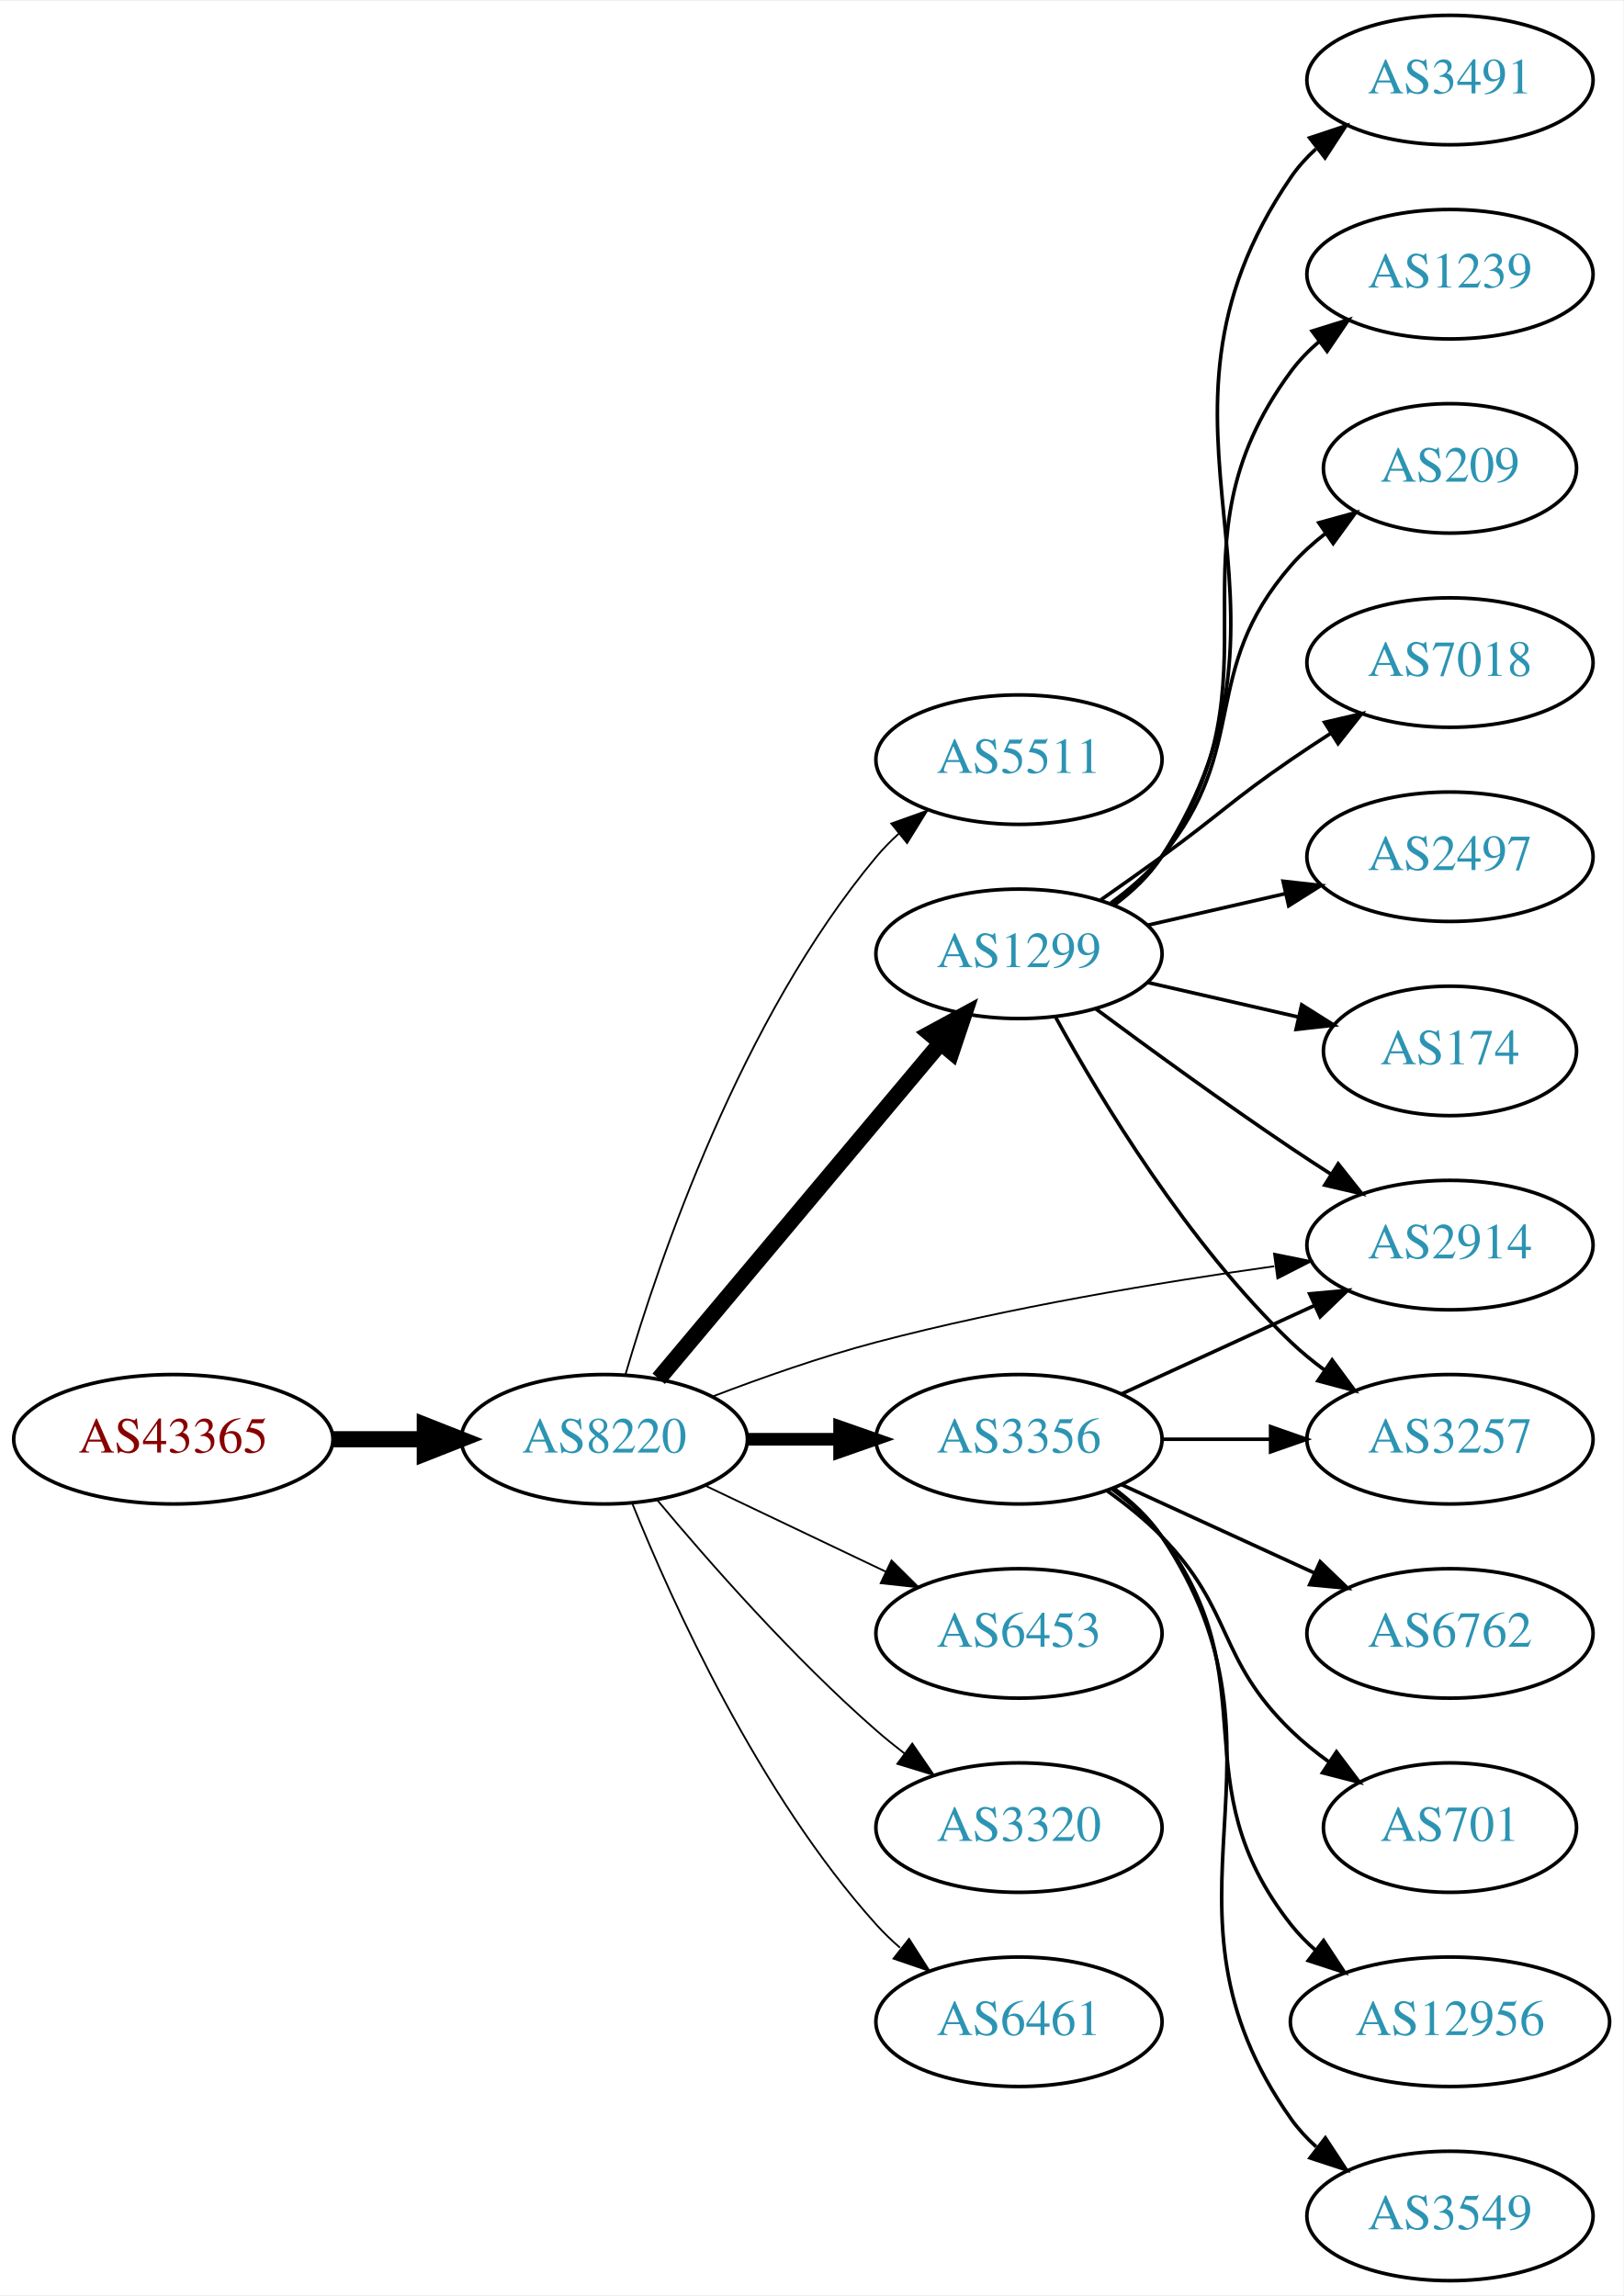
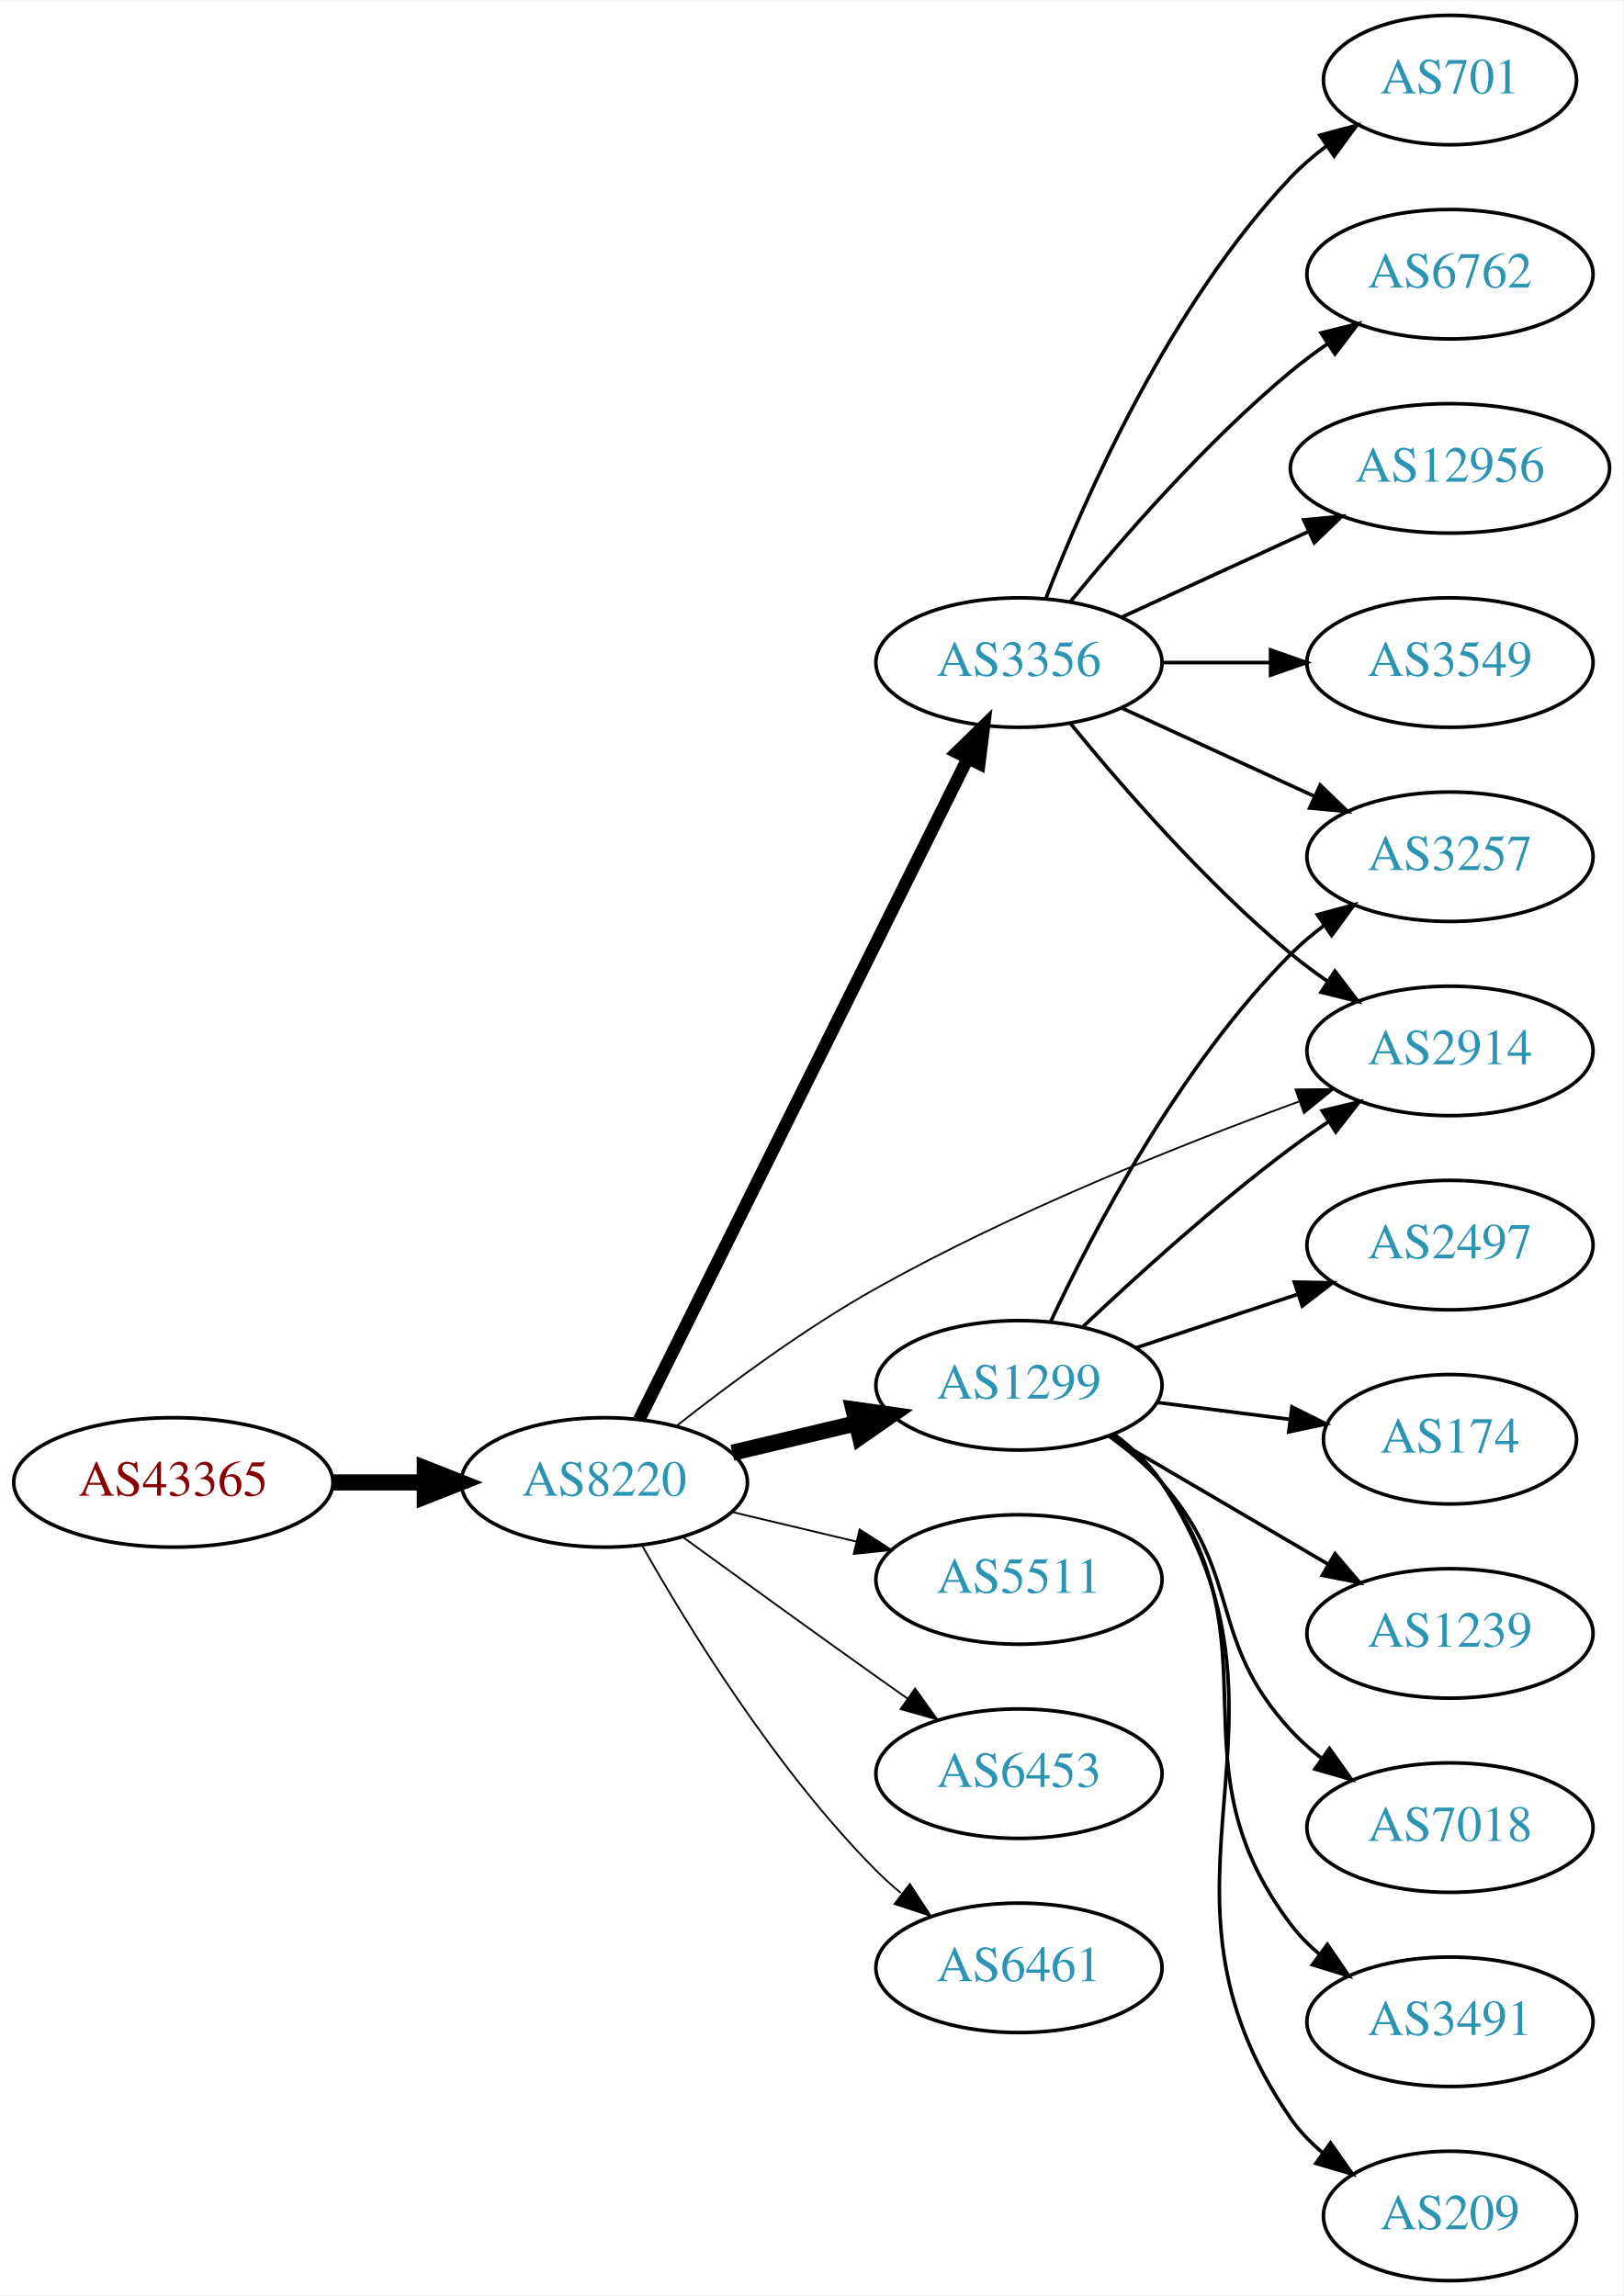
<svg xmlns="http://www.w3.org/2000/svg" xmlns:xlink="http://www.w3.org/1999/xlink" width="451pt" height="638pt" viewBox="0.00 0.00 451.37 638.00">
  <g id="graph0" class="graph" transform="scale(1 1) rotate(0) translate(4 634)">
    <polygon fill="white" stroke="none" points="-4,4 -4,-634 447.37,-634 447.37,4 -4,4" />
    <g id="node1" class="node">
      <g id="a_node1">
        <a xlink:href="/asn/43365" xlink:title="AS43365 ~ Raiffeisen Centrobank AG [AT]">
-           <ellipse fill="#ffffff" stroke="black" cx="44.196" cy="-234" rx="44.393" ry="18" />
-           <text text-anchor="middle" x="44.196" y="-230.3" font-family="Times,serif" font-size="14.00" fill="#880000">AS43365</text>
+           <ellipse fill="#ffffff" stroke="black" cx="44.196" cy="-222" rx="44.393" ry="18" />
+           <text text-anchor="middle" x="44.196" y="-218.3" font-family="Times,serif" font-size="14.00" fill="#880000">AS43365</text>
        </a>
      </g>
    </g>
    <g id="node2" class="node">
      <g id="a_node2">
        <a xlink:href="/asn/8220" xlink:title="AS8220 ~ COLT [GB]">
-           <ellipse fill="#ffffff" stroke="black" cx="164.039" cy="-234" rx="39.794" ry="18" />
-           <text text-anchor="middle" x="164.039" y="-230.3" font-family="Times,serif" font-size="14.00" fill="#2c94b3">AS8220</text>
+           <ellipse fill="#ffffff" stroke="black" cx="164.039" cy="-222" rx="39.794" ry="18" />
+           <text text-anchor="middle" x="164.039" y="-218.3" font-family="Times,serif" font-size="14.00" fill="#2c94b3">AS8220</text>
        </a>
      </g>
    </g>
    <g id="edge1" class="edge">
-       <path fill="none" stroke="black" stroke-width="4.5" d="M88.407,-234C96.72,-234 105.482,-234 113.965,-234" />
-       <polygon fill="black" stroke="black" stroke-width="4.5" points="114.123,-237.938 124.123,-234 114.123,-230.063 114.123,-237.938" />
+       <path fill="none" stroke="black" stroke-width="4.5" d="M88.407,-222C96.72,-222 105.482,-222 113.965,-222" />
+       <polygon fill="black" stroke="black" stroke-width="4.5" points="114.123,-225.938 124.123,-222 114.123,-218.063 114.123,-225.938" />
    </g>
    <g id="node3" class="node">
      <g id="a_node3">
-         <a xlink:href="/asn/5511" xlink:title="AS5511 ~ Orange S.A. [FR]">
-           <ellipse fill="#ffffff" stroke="black" cx="279.332" cy="-423" rx="39.794" ry="18" />
-           <text text-anchor="middle" x="279.332" y="-419.3" font-family="Times,serif" font-size="14.00" fill="#2c94b3">AS5511</text>
+         <a xlink:href="/asn/1299" xlink:title="AS1299 ~ Telia Carrier [EU]">
+           <ellipse fill="#ffffff" stroke="black" cx="279.332" cy="-249" rx="39.794" ry="18" />
+           <text text-anchor="middle" x="279.332" y="-245.3" font-family="Times,serif" font-size="14.00" fill="#2c94b3">AS1299</text>
        </a>
      </g>
    </g>
    <g id="edge2" class="edge">
-       <path fill="none" stroke="black" stroke-width="0.5" d="M169.913,-252.002C179.227,-283.844 202.043,-350.981 239.685,-396 241.555,-398.237 243.654,-400.374 245.88,-402.396" />
-       <polygon fill="black" stroke="black" stroke-width="0.5" points="243.823,-405.234 253.799,-408.804 248.227,-399.793 243.823,-405.234" />
+       <path fill="none" stroke="black" stroke-width="4.5" d="M199.646,-230.248C210.517,-232.838 222.671,-235.735 234.114,-238.462" />
+       <polygon fill="black" stroke="black" stroke-width="4.5" points="233.296,-242.315 243.936,-240.803 235.122,-234.654 233.296,-242.315" />
    </g>
    <g id="node4" class="node">
      <g id="a_node4">
-         <a xlink:href="/asn/3356" xlink:title="AS3356 ~ Level 3 Parent, LLC [US]">
-           <ellipse fill="#ffffff" stroke="black" cx="279.332" cy="-234" rx="39.794" ry="18" />
-           <text text-anchor="middle" x="279.332" y="-230.3" font-family="Times,serif" font-size="14.00" fill="#2c94b3">AS3356</text>
+         <a xlink:href="/asn/5511" xlink:title="AS5511 ~ Orange S.A. [FR]">
+           <ellipse fill="#ffffff" stroke="black" cx="279.332" cy="-195" rx="39.794" ry="18" />
+           <text text-anchor="middle" x="279.332" y="-191.3" font-family="Times,serif" font-size="14.00" fill="#2c94b3">AS5511</text>
        </a>
      </g>
    </g>
    <g id="edge3" class="edge">
-       <path fill="none" stroke="black" stroke-width="3.5" d="M203.711,-234C211.914,-234 220.678,-234 229.21,-234" />
-       <polygon fill="black" stroke="black" stroke-width="3.5" points="229.449,-237.5 239.449,-234 229.449,-230.5 229.449,-237.5" />
+       <path fill="none" stroke="black" stroke-width="0.5" d="M199.646,-213.752C210.517,-211.162 222.671,-208.265 234.114,-205.538" />
+       <polygon fill="black" stroke="black" stroke-width="0.5" points="235.02,-208.92 243.936,-203.197 233.397,-202.111 235.02,-208.92" />
    </g>
    <g id="node5" class="node">
      <g id="a_node5">
-         <a xlink:href="/asn/6453" xlink:title="AS6453 ~ TATA COMMUNICATIONS (AMERICA) INC [US]">
-           <ellipse fill="#ffffff" stroke="black" cx="279.332" cy="-180" rx="39.794" ry="18" />
-           <text text-anchor="middle" x="279.332" y="-176.3" font-family="Times,serif" font-size="14.00" fill="#2c94b3">AS6453</text>
+         <a xlink:href="/asn/3356" xlink:title="AS3356 ~ Level 3 Parent, LLC [US]">
+           <ellipse fill="#ffffff" stroke="black" cx="279.332" cy="-450" rx="39.794" ry="18" />
+           <text text-anchor="middle" x="279.332" y="-446.3" font-family="Times,serif" font-size="14.00" fill="#2c94b3">AS3356</text>
        </a>
      </g>
    </g>
    <g id="edge4" class="edge">
-       <path fill="none" stroke="black" stroke-width="0.5" d="M192.175,-221.066C207.169,-213.919 225.99,-204.948 242.213,-197.215" />
-       <polygon fill="black" stroke="black" stroke-width="0.5" points="243.895,-200.291 251.417,-192.829 240.884,-193.972 243.895,-200.291" />
+       <path fill="none" stroke="black" stroke-width="3.5" d="M173.74,-239.512C193.47,-279.217 241.7,-376.28 265.129,-423.429" />
+       <polygon fill="black" stroke="black" stroke-width="3.5" points="262.016,-425.03 269.6,-432.428 268.285,-421.915 262.016,-425.03" />
    </g>
    <g id="node6" class="node">
      <g id="a_node6">
-         <a xlink:href="/asn/1299" xlink:title="AS1299 ~ Telia Carrier [EU]">
-           <ellipse fill="#ffffff" stroke="black" cx="279.332" cy="-369" rx="39.794" ry="18" />
-           <text text-anchor="middle" x="279.332" y="-365.3" font-family="Times,serif" font-size="14.00" fill="#2c94b3">AS1299</text>
+         <a xlink:href="/asn/2914" xlink:title="AS2914 ~ NTT America, Inc. [US]">
+           <ellipse fill="#ffffff" stroke="black" cx="399.174" cy="-342" rx="39.794" ry="18" />
+           <text text-anchor="middle" x="399.174" y="-338.3" font-family="Times,serif" font-size="14.00" fill="#2c94b3">AS2914</text>
        </a>
      </g>
    </g>
    <g id="edge5" class="edge">
-       <path fill="none" stroke="black" stroke-width="4.5" d="M179.158,-250.825C198.833,-274.269 234.637,-316.934 257.415,-344.076" />
-       <polygon fill="black" stroke="black" stroke-width="4.5" points="254.59,-346.834 264.034,-351.963 260.622,-341.772 254.59,-346.834" />
+       <path fill="none" stroke="black" stroke-width="0.5" d="M184.166,-237.744C198.775,-249.286 219.728,-264.825 239.685,-276 277.866,-297.378 324.38,-315.943 357.111,-327.89" />
+       <polygon fill="black" stroke="black" stroke-width="0.5" points="356.208,-331.285 366.802,-331.381 358.58,-324.699 356.208,-331.285" />
    </g>
    <g id="node7" class="node">
      <g id="a_node7">
-         <a xlink:href="/asn/3320" xlink:title="AS3320 ~ DTAG [DE]">
-           <ellipse fill="#ffffff" stroke="black" cx="279.332" cy="-126" rx="39.794" ry="18" />
-           <text text-anchor="middle" x="279.332" y="-122.3" font-family="Times,serif" font-size="14.00" fill="#2c94b3">AS3320</text>
+         <a xlink:href="/asn/6453" xlink:title="AS6453 ~ TATA COMMUNICATIONS (AMERICA) INC [US]">
+           <ellipse fill="#ffffff" stroke="black" cx="279.332" cy="-141" rx="39.794" ry="18" />
+           <text text-anchor="middle" x="279.332" y="-137.3" font-family="Times,serif" font-size="14.00" fill="#2c94b3">AS6453</text>
        </a>
      </g>
    </g>
    <g id="edge6" class="edge">
-       <path fill="none" stroke="black" stroke-width="0.5" d="M178.669,-217.183C192.951,-200.071 216.498,-173.255 239.685,-153 242.151,-150.846 244.789,-148.706 247.487,-146.628" />
-       <polygon fill="black" stroke="black" stroke-width="0.5" points="249.66,-149.375 255.641,-140.63 245.512,-143.736 249.66,-149.375" />
+       <path fill="none" stroke="black" stroke-width="0.5" d="M185.887,-206.778C200.821,-195.909 221.435,-180.975 239.685,-168 242.506,-165.995 245.449,-163.915 248.397,-161.841" />
+       <polygon fill="black" stroke="black" stroke-width="0.5" points="250.443,-164.681 256.621,-156.074 246.424,-158.95 250.443,-164.681" />
    </g>
    <g id="node8" class="node">
      <g id="a_node8">
-         <a xlink:href="/asn/2914" xlink:title="AS2914 ~ NTT America, Inc. [US]">
-           <ellipse fill="#ffffff" stroke="black" cx="399.174" cy="-288" rx="39.794" ry="18" />
-           <text text-anchor="middle" x="399.174" y="-284.3" font-family="Times,serif" font-size="14.00" fill="#2c94b3">AS2914</text>
+         <a xlink:href="/asn/6461" xlink:title="AS6461 ~ Zayo Bandwidth [US]">
+           <ellipse fill="#ffffff" stroke="black" cx="279.332" cy="-87" rx="39.794" ry="18" />
+           <text text-anchor="middle" x="279.332" y="-83.3" font-family="Times,serif" font-size="14.00" fill="#2c94b3">AS6461</text>
        </a>
      </g>
    </g>
    <g id="edge7" class="edge">
-       <path fill="none" stroke="black" stroke-width="0.5" d="M194.082,-245.871C207.741,-251.099 224.361,-256.958 239.685,-261 276.299,-270.658 318.616,-277.662 350.309,-282.113" />
-       <polygon fill="black" stroke="black" stroke-width="0.5" points="350.244,-285.637 360.626,-283.525 351.193,-278.701 350.244,-285.637" />
+       <path fill="none" stroke="black" stroke-width="0.5" d="M174.498,-204.51C187.28,-181.904 211.712,-142.114 239.685,-114 241.796,-111.879 244.092,-109.812 246.477,-107.829" />
+       <polygon fill="black" stroke="black" stroke-width="0.5" points="248.993,-110.31 254.793,-101.444 244.73,-104.758 248.993,-110.31" />
+     </g>
+     <g id="edge8" class="edge">
+       <path fill="none" stroke="black" d="M297.14,-265.315C311.838,-279.219 334.047,-299.373 354.978,-315 358.326,-317.5 361.91,-319.997 365.529,-322.407" />
+       <polygon fill="black" stroke="black" points="363.639,-325.353 373.94,-327.832 367.433,-319.47 363.639,-325.353" />
    </g>
    <g id="node9" class="node">
      <g id="a_node9">
-         <a xlink:href="/asn/6461" xlink:title="AS6461 ~ ZAYO-6461 [US]">
-           <ellipse fill="#ffffff" stroke="black" cx="279.332" cy="-72" rx="39.794" ry="18" />
-           <text text-anchor="middle" x="279.332" y="-68.3" font-family="Times,serif" font-size="14.00" fill="#2c94b3">AS6461</text>
-         </a>
-       </g>
-     </g>
-     <g id="edge8" class="edge">
-       <path fill="none" stroke="black" stroke-width="0.5" d="M171.786,-216.213C182.837,-188.757 206.891,-135.422 239.685,-99 241.688,-96.776 243.906,-94.637 246.239,-92.603" />
-       <polygon fill="black" stroke="black" stroke-width="0.5" points="248.769,-95.065 254.458,-86.127 244.437,-89.567 248.769,-95.065" />
-     </g>
-     <g id="edge11" class="edge">
-       <path fill="none" stroke="black" d="M307.96,-246.661C323.917,-253.973 344.188,-263.261 361.471,-271.181" />
-       <polygon fill="black" stroke="black" points="360.169,-274.435 370.718,-275.419 363.085,-268.071 360.169,-274.435" />
+         <a xlink:href="/asn/2497" xlink:title="AS2497 ~ Internet Initiative Japan Inc. [JP]">
+           <ellipse fill="#ffffff" stroke="black" cx="399.174" cy="-288" rx="39.794" ry="18" />
+           <text text-anchor="middle" x="399.174" y="-284.3" font-family="Times,serif" font-size="14.00" fill="#2c94b3">AS2497</text>
+         </a>
+       </g>
+     </g>
+     <g id="edge9" class="edge">
+       <path fill="none" stroke="black" d="M311.911,-259.451C325.649,-263.998 341.934,-269.387 356.634,-274.252" />
+       <polygon fill="black" stroke="black" points="355.914,-277.701 366.507,-277.52 358.113,-271.055 355.914,-277.701" />
    </g>
    <g id="node10" class="node">
      <g id="a_node10">
-         <a xlink:href="/asn/6762" xlink:title="AS6762 ~ TELECOM ITALIA SPARKLE S.p.A. [IT]">
-           <ellipse fill="#ffffff" stroke="black" cx="399.174" cy="-180" rx="39.794" ry="18" />
-           <text text-anchor="middle" x="399.174" y="-176.3" font-family="Times,serif" font-size="14.00" fill="#2c94b3">AS6762</text>
-         </a>
-       </g>
-     </g>
-     <g id="edge9" class="edge">
-       <path fill="none" stroke="black" d="M307.96,-221.339C323.917,-214.027 344.188,-204.739 361.471,-196.819" />
-       <polygon fill="black" stroke="black" points="363.085,-199.929 370.718,-192.581 360.169,-193.565 363.085,-199.929" />
+         <a xlink:href="/asn/174" xlink:title="AS174 ~ Cogent Communications [US]">
+           <ellipse fill="#ffffff" stroke="black" cx="399.174" cy="-234" rx="35.194" ry="18" />
+           <text text-anchor="middle" x="399.174" y="-230.3" font-family="Times,serif" font-size="14.00" fill="#2c94b3">AS174</text>
+         </a>
+       </g>
+     </g>
+     <g id="edge10" class="edge">
+       <path fill="none" stroke="black" d="M317.618,-244.254C329.418,-242.752 342.563,-241.079 354.754,-239.527" />
+       <polygon fill="black" stroke="black" points="355.242,-242.993 364.72,-238.258 354.358,-236.049 355.242,-242.993" />
    </g>
    <g id="node11" class="node">
      <g id="a_node11">
-         <a xlink:href="/asn/3257" xlink:title="AS3257 ~ GTT [DE]">
-           <ellipse fill="#ffffff" stroke="black" cx="399.174" cy="-234" rx="39.794" ry="18" />
-           <text text-anchor="middle" x="399.174" y="-230.3" font-family="Times,serif" font-size="14.00" fill="#2c94b3">AS3257</text>
-         </a>
-       </g>
-     </g>
-     <g id="edge10" class="edge">
-       <path fill="none" stroke="black" d="M319.244,-234C328.798,-234 339.147,-234 349.11,-234" />
-       <polygon fill="black" stroke="black" points="349.302,-237.5 359.302,-234 349.302,-230.5 349.302,-237.5" />
+         <a xlink:href="/asn/1239" xlink:title="AS1239 ~ Sprint [US]">
+           <ellipse fill="#ffffff" stroke="black" cx="399.174" cy="-180" rx="39.794" ry="18" />
+           <text text-anchor="middle" x="399.174" y="-176.3" font-family="Times,serif" font-size="14.00" fill="#2c94b3">AS1239</text>
+         </a>
+       </g>
+     </g>
+     <g id="edge11" class="edge">
+       <path fill="none" stroke="black" d="M304.463,-234.87C322.019,-224.591 345.993,-210.553 365.298,-199.25" />
+       <polygon fill="black" stroke="black" points="367.214,-202.184 374.075,-194.111 363.677,-196.143 367.214,-202.184" />
    </g>
    <g id="node12" class="node">
      <g id="a_node12">
-         <a xlink:href="/asn/701" xlink:title="AS701 ~ UUNET [US]">
-           <ellipse fill="#ffffff" stroke="black" cx="399.174" cy="-126" rx="35.194" ry="18" />
-           <text text-anchor="middle" x="399.174" y="-122.3" font-family="Times,serif" font-size="14.00" fill="#2c94b3">AS701</text>
+         <a xlink:href="/asn/3257" xlink:title="AS3257 ~ GTT [DE]">
+           <ellipse fill="#ffffff" stroke="black" cx="399.174" cy="-396" rx="39.794" ry="18" />
+           <text text-anchor="middle" x="399.174" y="-392.3" font-family="Times,serif" font-size="14.00" fill="#2c94b3">AS3257</text>
        </a>
      </g>
    </g>
    <g id="edge12" class="edge">
-       <path fill="none" stroke="black" d="M303.926,-219.611C309.182,-215.852 314.513,-211.563 318.978,-207 339.151,-186.383 334.285,-173.094 354.978,-153 358.206,-149.866 361.857,-146.911 365.635,-144.188" />
-       <polygon fill="black" stroke="black" points="367.614,-147.075 373.995,-138.617 363.732,-141.25 367.614,-147.075" />
+       <path fill="none" stroke="black" d="M288.109,-266.601C299.822,-291.63 323.957,-337.912 354.978,-369 357.779,-371.807 360.925,-374.46 364.208,-376.925" />
+       <polygon fill="black" stroke="black" points="362.311,-379.868 372.534,-382.65 366.277,-374.1 362.311,-379.868" />
    </g>
    <g id="node13" class="node">
      <g id="a_node13">
-         <a xlink:href="/asn/12956" xlink:title="AS12956 ~ TELXIUS [ES]">
-           <ellipse fill="#ffffff" stroke="black" cx="399.174" cy="-72" rx="44.393" ry="18" />
-           <text text-anchor="middle" x="399.174" y="-68.3" font-family="Times,serif" font-size="14.00" fill="#2c94b3">AS12956</text>
+         <a xlink:href="/asn/7018" xlink:title="AS7018 ~ AT&amp;T Services, Inc. [US]">
+           <ellipse fill="#ffffff" stroke="black" cx="399.174" cy="-126" rx="39.794" ry="18" />
+           <text text-anchor="middle" x="399.174" y="-122.3" font-family="Times,serif" font-size="14.00" fill="#2c94b3">AS7018</text>
        </a>
      </g>
    </g>
    <g id="edge13" class="edge">
-       <path fill="none" stroke="black" d="M305.262,-220.118C310.338,-216.389 315.256,-211.984 318.978,-207 349.249,-166.458 323.679,-138.754 354.978,-99 357.002,-96.429 359.344,-94.037 361.868,-91.826" />
-       <polygon fill="black" stroke="black" points="364.025,-94.584 369.858,-85.739 359.782,-89.016 364.025,-94.584" />
+       <path fill="none" stroke="black" d="M304.289,-234.948C309.53,-231.175 314.764,-226.796 318.978,-222 341.81,-196.017 331.489,-178.391 354.978,-153 357.531,-150.241 360.426,-147.654 363.48,-145.258" />
+       <polygon fill="black" stroke="black" points="365.661,-148.002 371.809,-139.374 361.622,-142.285 365.661,-148.002" />
    </g>
    <g id="node14" class="node">
      <g id="a_node14">
-         <a xlink:href="/asn/3549" xlink:title="AS3549 ~ Level 3 Parent, LLC [US]">
-           <ellipse fill="#ffffff" stroke="black" cx="399.174" cy="-18" rx="39.794" ry="18" />
-           <text text-anchor="middle" x="399.174" y="-14.3" font-family="Times,serif" font-size="14.00" fill="#2c94b3">AS3549</text>
+         <a xlink:href="/asn/3491" xlink:title="AS3491 ~ PCCW Global, Inc. [US]">
+           <ellipse fill="#ffffff" stroke="black" cx="399.174" cy="-72" rx="39.794" ry="18" />
+           <text text-anchor="middle" x="399.174" y="-68.3" font-family="Times,serif" font-size="14.00" fill="#2c94b3">AS3491</text>
        </a>
      </g>
    </g>
    <g id="edge14" class="edge">
-       <path fill="none" stroke="black" d="M305.651,-220.393C310.707,-216.649 315.518,-212.169 318.978,-207 360.003,-145.706 312.399,-105.225 354.978,-45 356.969,-42.184 359.356,-39.599 361.972,-37.24" />
-       <polygon fill="black" stroke="black" points="364.525,-39.694 370.34,-30.838 360.271,-34.135 364.525,-39.694" />
-     </g>
-     <g id="edge15" class="edge">
-       <path fill="none" stroke="black" d="M300.662,-353.723C315.524,-342.696 336.269,-327.593 354.978,-315 358.527,-312.611 362.277,-310.161 366.026,-307.758" />
-       <polygon fill="black" stroke="black" points="368.094,-310.591 374.674,-302.288 364.352,-304.675 368.094,-310.591" />
-     </g>
-     <g id="edge22" class="edge">
-       <path fill="none" stroke="black" d="M289.573,-351.287C302.118,-328.439 326.295,-288.389 354.978,-261 357.846,-258.261 361.035,-255.653 364.344,-253.215" />
-       <polygon fill="black" stroke="black" points="366.407,-256.044 372.704,-247.523 362.468,-250.258 366.407,-256.044" />
+       <path fill="none" stroke="black" d="M305.4,-235.219C310.469,-231.484 315.349,-227.052 318.978,-222 352.206,-175.736 320.577,-144.399 354.978,-99 357.248,-96.004 359.955,-93.259 362.891,-90.764" />
+       <polygon fill="black" stroke="black" points="365.085,-93.494 371.056,-84.742 360.93,-87.861 365.085,-93.494" />
    </g>
    <g id="node15" class="node">
      <g id="a_node15">
-         <a xlink:href="/asn/174" xlink:title="AS174 ~ Cogent Communications [US]">
-           <ellipse fill="#ffffff" stroke="black" cx="399.174" cy="-342" rx="35.194" ry="18" />
-           <text text-anchor="middle" x="399.174" y="-338.3" font-family="Times,serif" font-size="14.00" fill="#2c94b3">AS174</text>
-         </a>
-       </g>
-     </g>
-     <g id="edge16" class="edge">
-       <path fill="none" stroke="black" d="M315.051,-361.045C328.143,-358.045 343.166,-354.604 356.806,-351.478" />
-       <polygon fill="black" stroke="black" points="357.948,-354.807 366.914,-349.162 356.384,-347.984 357.948,-354.807" />
+         <a xlink:href="/asn/209" xlink:title="AS209 ~ CenturyLink Communications, LLC [US]">
+           <ellipse fill="#ffffff" stroke="black" cx="399.174" cy="-18" rx="35.194" ry="18" />
+           <text text-anchor="middle" x="399.174" y="-14.3" font-family="Times,serif" font-size="14.00" fill="#2c94b3">AS209</text>
+         </a>
+       </g>
+     </g>
+     <g id="edge15" class="edge">
+       <path fill="none" stroke="black" d="M305.72,-235.439C310.772,-231.693 315.565,-227.2 318.978,-222 363.027,-154.887 309.227,-110.964 354.978,-45 357.416,-41.485 360.475,-38.334 363.834,-35.535" />
+       <polygon fill="black" stroke="black" points="365.972,-38.308 372.062,-29.638 361.895,-32.619 365.972,-38.308" />
+     </g>
+     <g id="edge21" class="edge">
+       <path fill="none" stroke="black" d="M293.751,-432.935C307.865,-415.625 331.28,-388.655 354.978,-369 358.194,-366.332 361.695,-363.73 365.265,-361.259" />
+       <polygon fill="black" stroke="black" points="367.189,-364.183 373.622,-355.764 363.343,-358.334 367.189,-364.183" />
+     </g>
+     <g id="edge18" class="edge">
+       <path fill="none" stroke="black" d="M307.96,-437.339C323.917,-430.027 344.188,-420.739 361.471,-412.819" />
+       <polygon fill="black" stroke="black" points="363.085,-415.929 370.718,-408.581 360.169,-409.565 363.085,-415.929" />
    </g>
    <g id="node16" class="node">
      <g id="a_node16">
-         <a xlink:href="/asn/3491" xlink:title="AS3491 ~ PCCW Global, Inc. [US]">
-           <ellipse fill="#ffffff" stroke="black" cx="399.174" cy="-612" rx="39.794" ry="18" />
-           <text text-anchor="middle" x="399.174" y="-608.3" font-family="Times,serif" font-size="14.00" fill="#2c94b3">AS3491</text>
-         </a>
-       </g>
-     </g>
-     <g id="edge17" class="edge">
-       <path fill="none" stroke="black" d="M305.768,-382.53C310.818,-386.278 315.597,-390.779 318.978,-396 365.453,-467.778 306.682,-514.434 354.978,-585 356.926,-587.846 359.283,-590.452 361.879,-592.824" />
-       <polygon fill="black" stroke="black" points="360.158,-595.917 370.215,-599.249 364.431,-590.372 360.158,-595.917" />
+         <a xlink:href="/asn/12956" xlink:title="AS12956 ~ TELXIUS [ES]">
+           <ellipse fill="#ffffff" stroke="black" cx="399.174" cy="-504" rx="44.393" ry="18" />
+           <text text-anchor="middle" x="399.174" y="-500.3" font-family="Times,serif" font-size="14.00" fill="#2c94b3">AS12956</text>
+         </a>
+       </g>
+     </g>
+     <g id="edge16" class="edge">
+       <path fill="none" stroke="black" d="M307.96,-462.661C323.458,-469.762 343.025,-478.728 359.971,-486.494" />
+       <polygon fill="black" stroke="black" points="358.525,-489.681 369.074,-490.665 361.441,-483.317 358.525,-489.681" />
    </g>
    <g id="node17" class="node">
      <g id="a_node17">
-         <a xlink:href="/asn/1239" xlink:title="AS1239 ~ Sprint [US]">
-           <ellipse fill="#ffffff" stroke="black" cx="399.174" cy="-558" rx="39.794" ry="18" />
-           <text text-anchor="middle" x="399.174" y="-554.3" font-family="Times,serif" font-size="14.00" fill="#2c94b3">AS1239</text>
-         </a>
-       </g>
-     </g>
-     <g id="edge18" class="edge">
-       <path fill="none" stroke="black" d="M305.491,-382.716C310.555,-386.455 315.411,-390.904 318.978,-396 354.592,-446.869 318.075,-481.059 354.978,-531 357.212,-534.023 359.894,-536.786 362.815,-539.293" />
-       <polygon fill="black" stroke="black" points="360.841,-542.186 370.959,-545.331 365.01,-536.563 360.841,-542.186" />
+         <a xlink:href="/asn/3549" xlink:title="AS3549 ~ Level 3 Parent, LLC [US]">
+           <ellipse fill="#ffffff" stroke="black" cx="399.174" cy="-450" rx="39.794" ry="18" />
+           <text text-anchor="middle" x="399.174" y="-446.3" font-family="Times,serif" font-size="14.00" fill="#2c94b3">AS3549</text>
+         </a>
+       </g>
+     </g>
+     <g id="edge17" class="edge">
+       <path fill="none" stroke="black" d="M319.244,-450C328.798,-450 339.147,-450 349.11,-450" />
+       <polygon fill="black" stroke="black" points="349.302,-453.5 359.302,-450 349.302,-446.5 349.302,-453.5" />
    </g>
    <g id="node18" class="node">
      <g id="a_node18">
-         <a xlink:href="/asn/209" xlink:title="AS209 ~ CenturyLink Communications, LLC [US]">
-           <ellipse fill="#ffffff" stroke="black" cx="399.174" cy="-504" rx="35.194" ry="18" />
-           <text text-anchor="middle" x="399.174" y="-500.3" font-family="Times,serif" font-size="14.00" fill="#2c94b3">AS209</text>
+         <a xlink:href="/asn/701" xlink:title="AS701 ~ UUNET [US]">
+           <ellipse fill="#ffffff" stroke="black" cx="399.174" cy="-612" rx="35.194" ry="18" />
+           <text text-anchor="middle" x="399.174" y="-608.3" font-family="Times,serif" font-size="14.00" fill="#2c94b3">AS701</text>
        </a>
      </g>
    </g>
    <g id="edge19" class="edge">
-       <path fill="none" stroke="black" d="M304.912,-383.156C310.007,-386.872 315.02,-391.201 318.978,-396 344.043,-426.394 329.144,-447.258 354.978,-477 357.784,-480.23 361.071,-483.203 364.559,-485.902" />
-       <polygon fill="black" stroke="black" points="362.71,-488.879 372.925,-491.69 366.693,-483.122 362.71,-488.879" />
+       <path fill="none" stroke="black" d="M286.855,-467.994C297.605,-495.728 321.262,-549.429 354.978,-585 357.921,-588.105 361.294,-591.001 364.83,-593.655" />
+       <polygon fill="black" stroke="black" points="363.015,-596.654 373.249,-599.397 366.959,-590.871 363.015,-596.654" />
    </g>
    <g id="node19" class="node">
      <g id="a_node19">
-         <a xlink:href="/asn/7018" xlink:title="AS7018 ~ AT&amp;T Services, Inc. [US]">
-           <ellipse fill="#ffffff" stroke="black" cx="399.174" cy="-450" rx="39.794" ry="18" />
-           <text text-anchor="middle" x="399.174" y="-446.3" font-family="Times,serif" font-size="14.00" fill="#2c94b3">AS7018</text>
+         <a xlink:href="/asn/6762" xlink:title="AS6762 ~ TELECOM ITALIA SPARKLE S.p.A. [IT]">
+           <ellipse fill="#ffffff" stroke="black" cx="399.174" cy="-558" rx="39.794" ry="18" />
+           <text text-anchor="middle" x="399.174" y="-554.3" font-family="Times,serif" font-size="14.00" fill="#2c94b3">AS6762</text>
        </a>
      </g>
    </g>
    <g id="edge20" class="edge">
-       <path fill="none" stroke="black" d="M302.089,-384.009C307.623,-387.879 313.542,-392.064 318.978,-396 335.178,-407.729 338.483,-411.689 354.978,-423 358.506,-425.419 362.244,-427.889 365.985,-430.302" />
-       <polygon fill="black" stroke="black" points="364.307,-433.382 374.626,-435.784 368.057,-427.472 364.307,-433.382" />
-     </g>
-     <g id="node20" class="node">
-       <g id="a_node20">
-         <a xlink:href="/asn/2497" xlink:title="AS2497 ~ Internet Initiative Japan Inc. [JP]">
-           <ellipse fill="#ffffff" stroke="black" cx="399.174" cy="-396" rx="39.794" ry="18" />
-           <text text-anchor="middle" x="399.174" y="-392.3" font-family="Times,serif" font-size="14.00" fill="#2c94b3">AS2497</text>
-         </a>
-       </g>
-     </g>
-     <g id="edge21" class="edge">
-       <path fill="none" stroke="black" d="M315.051,-376.955C327.051,-379.704 340.672,-382.825 353.364,-385.733" />
-       <polygon fill="black" stroke="black" points="352.767,-389.187 363.296,-388.009 354.33,-382.364 352.767,-389.187" />
+       <path fill="none" stroke="black" d="M293.751,-467.065C307.865,-484.375 331.28,-511.345 354.978,-531 358.194,-533.668 361.695,-536.27 365.265,-538.741" />
+       <polygon fill="black" stroke="black" points="363.343,-541.666 373.622,-544.236 367.189,-535.817 363.343,-541.666" />
    </g>
  </g>
</svg>
